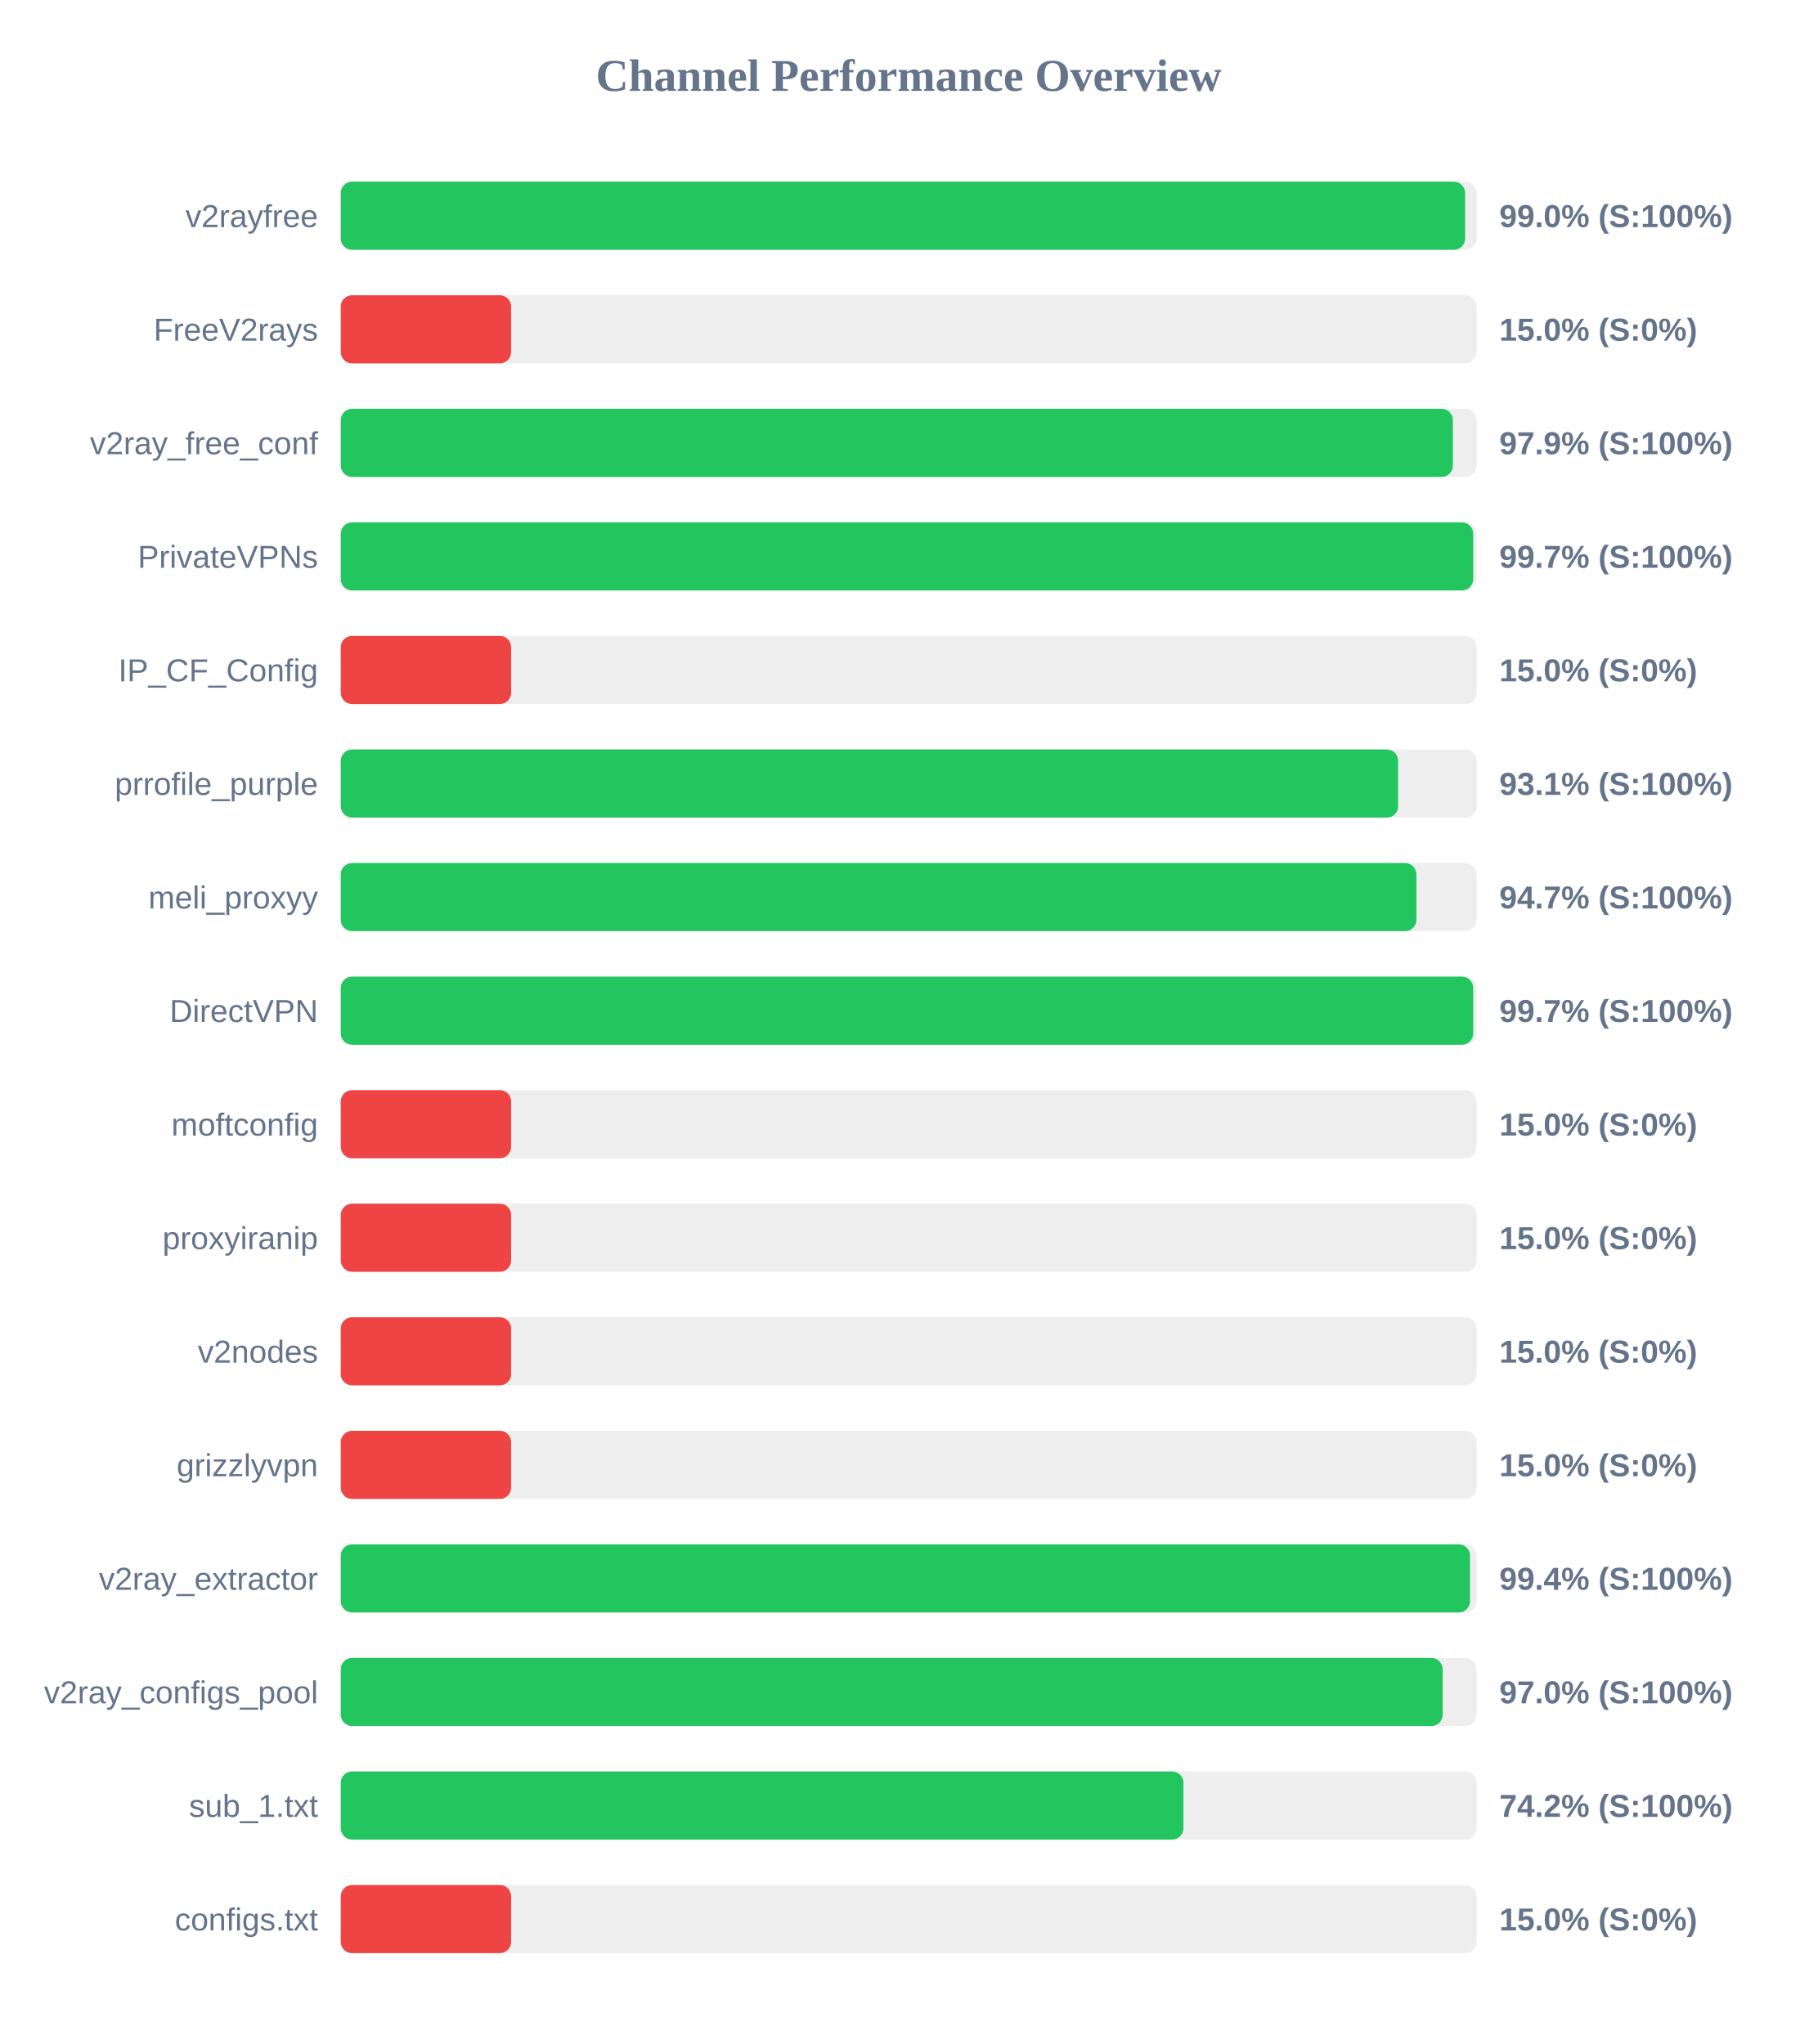
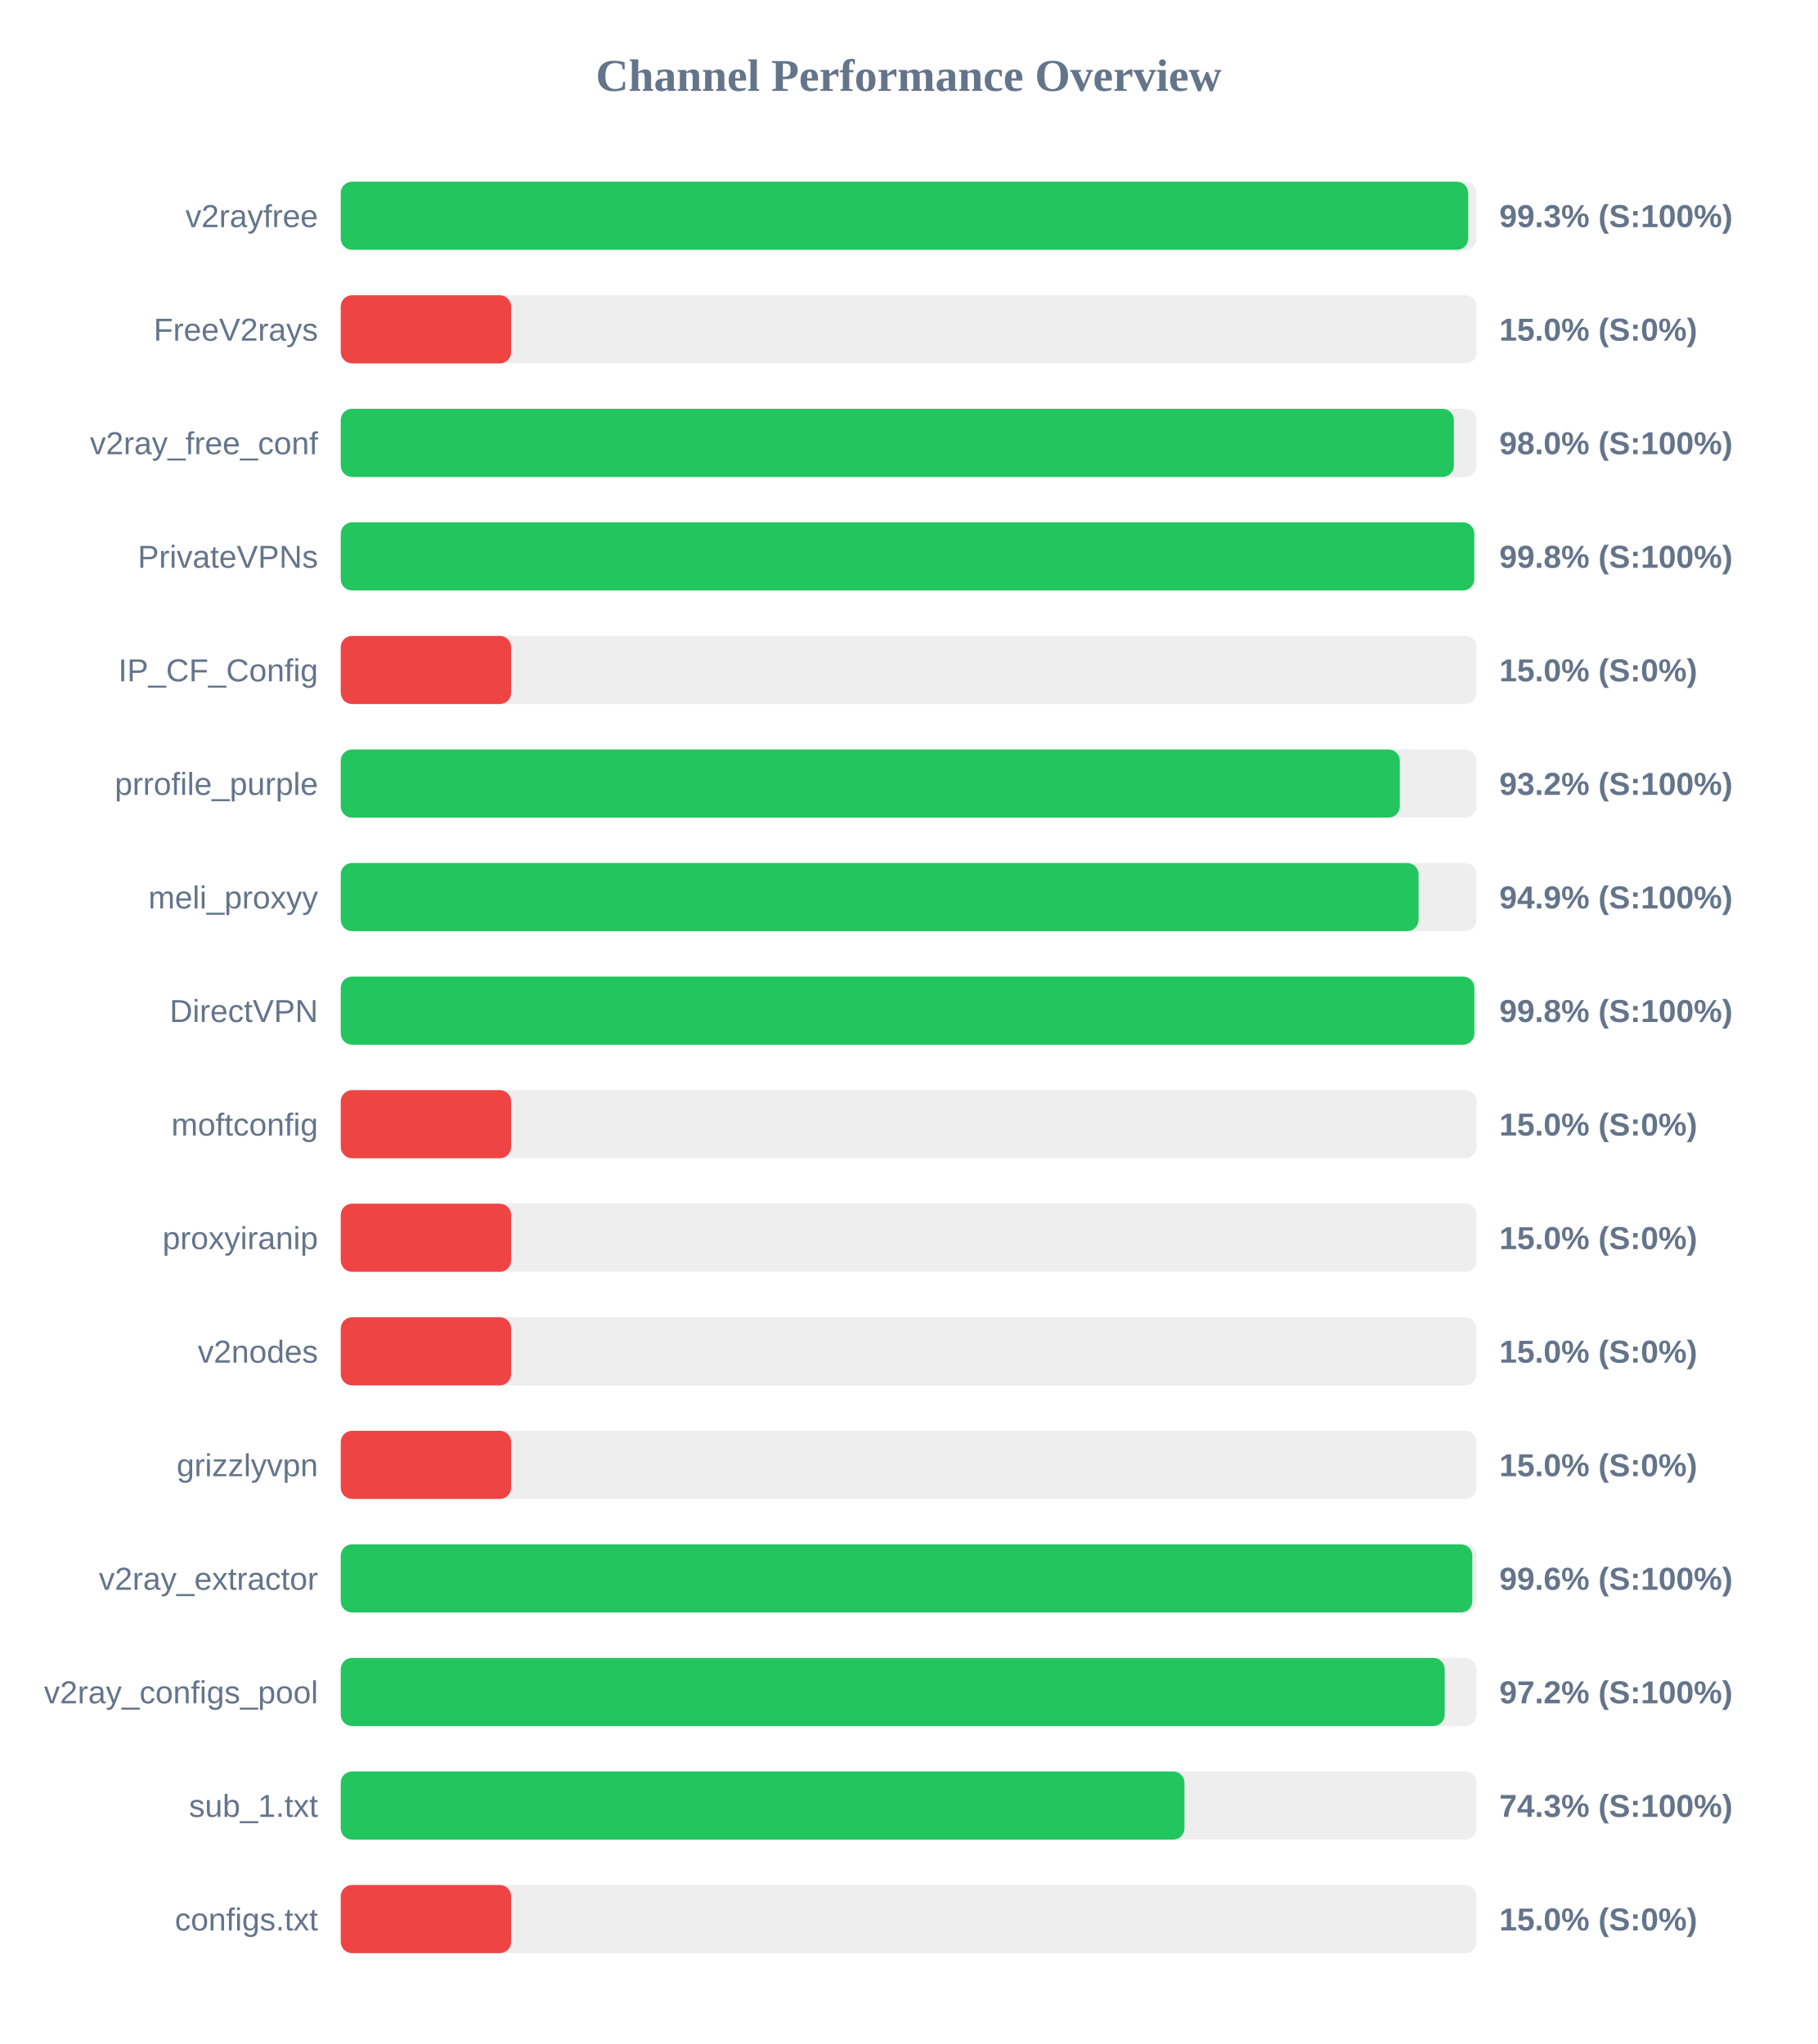
<svg xmlns="http://www.w3.org/2000/svg" width="800" height="900" version="1.1">
  <style>
        .row { font: 14px Arial; fill: #64748b; }
        .score { font: bold 14px Arial; fill: #64748b; }
    </style>
  <text x="400" y="40" text-anchor="middle" font-size="20px" font-weight="bold" fill="#64748b">Channel Performance Overview</text>
  <rect x="150" y="80" width="500" height="30" fill="#eee" rx="5" />
-   <rect x="150" y="80" width="494.95" height="30" fill="#22c55e" rx="5" />
+   <rect x="150" y="80" width="496.3" height="30" fill="#22c55e" rx="5" />
  <text x="140" y="100" text-anchor="end" class="row">v2rayfree</text>
-   <text x="660" y="100" text-anchor="start" class="score">99.0% (S:100%)</text>
+   <text x="660" y="100" text-anchor="start" class="score">99.3% (S:100%)</text>
  <rect x="150" y="130" width="500" height="30" fill="#eee" rx="5" />
  <rect x="150" y="130" width="75.0" height="30" fill="#ef4444" rx="5" />
  <text x="140" y="150" text-anchor="end" class="row">FreeV2rays</text>
  <text x="660" y="150" text-anchor="start" class="score">15.0% (S:0%)</text>
  <rect x="150" y="180" width="500" height="30" fill="#eee" rx="5" />
-   <rect x="150" y="180" width="489.55" height="30" fill="#22c55e" rx="5" />
+   <rect x="150" y="180" width="490.0" height="30" fill="#22c55e" rx="5" />
  <text x="140" y="200" text-anchor="end" class="row">v2ray_free_conf</text>
-   <text x="660" y="200" text-anchor="start" class="score">97.9% (S:100%)</text>
+   <text x="660" y="200" text-anchor="start" class="score">98.0% (S:100%)</text>
  <rect x="150" y="230" width="500" height="30" fill="#eee" rx="5" />
-   <rect x="150" y="230" width="498.5" height="30" fill="#22c55e" rx="5" />
+   <rect x="150" y="230" width="498.95" height="30" fill="#22c55e" rx="5" />
  <text x="140" y="250" text-anchor="end" class="row">PrivateVPNs</text>
-   <text x="660" y="250" text-anchor="start" class="score">99.7% (S:100%)</text>
+   <text x="660" y="250" text-anchor="start" class="score">99.8% (S:100%)</text>
  <rect x="150" y="280" width="500" height="30" fill="#eee" rx="5" />
  <rect x="150" y="280" width="75.0" height="30" fill="#ef4444" rx="5" />
  <text x="140" y="300" text-anchor="end" class="row">IP_CF_Config</text>
  <text x="660" y="300" text-anchor="start" class="score">15.0% (S:0%)</text>
  <rect x="150" y="330" width="500" height="30" fill="#eee" rx="5" />
-   <rect x="150" y="330" width="465.45" height="30" fill="#22c55e" rx="5" />
+   <rect x="150" y="330" width="466.2" height="30" fill="#22c55e" rx="5" />
  <text x="140" y="350" text-anchor="end" class="row">prrofile_purple</text>
-   <text x="660" y="350" text-anchor="start" class="score">93.1% (S:100%)</text>
+   <text x="660" y="350" text-anchor="start" class="score">93.2% (S:100%)</text>
  <rect x="150" y="380" width="500" height="30" fill="#eee" rx="5" />
-   <rect x="150" y="380" width="473.5" height="30" fill="#22c55e" rx="5" />
+   <rect x="150" y="380" width="474.45" height="30" fill="#22c55e" rx="5" />
  <text x="140" y="400" text-anchor="end" class="row">meli_proxyy</text>
-   <text x="660" y="400" text-anchor="start" class="score">94.7% (S:100%)</text>
+   <text x="660" y="400" text-anchor="start" class="score">94.9% (S:100%)</text>
  <rect x="150" y="430" width="500" height="30" fill="#eee" rx="5" />
-   <rect x="150" y="430" width="498.5" height="30" fill="#22c55e" rx="5" />
+   <rect x="150" y="430" width="499.0" height="30" fill="#22c55e" rx="5" />
  <text x="140" y="450" text-anchor="end" class="row">DirectVPN</text>
-   <text x="660" y="450" text-anchor="start" class="score">99.7% (S:100%)</text>
+   <text x="660" y="450" text-anchor="start" class="score">99.8% (S:100%)</text>
  <rect x="150" y="480" width="500" height="30" fill="#eee" rx="5" />
  <rect x="150" y="480" width="75.0" height="30" fill="#ef4444" rx="5" />
  <text x="140" y="500" text-anchor="end" class="row">moftconfig</text>
  <text x="660" y="500" text-anchor="start" class="score">15.0% (S:0%)</text>
  <rect x="150" y="530" width="500" height="30" fill="#eee" rx="5" />
  <rect x="150" y="530" width="75.0" height="30" fill="#ef4444" rx="5" />
  <text x="140" y="550" text-anchor="end" class="row">proxyiranip</text>
  <text x="660" y="550" text-anchor="start" class="score">15.0% (S:0%)</text>
  <rect x="150" y="580" width="500" height="30" fill="#eee" rx="5" />
  <rect x="150" y="580" width="75.0" height="30" fill="#ef4444" rx="5" />
  <text x="140" y="600" text-anchor="end" class="row">v2nodes</text>
  <text x="660" y="600" text-anchor="start" class="score">15.0% (S:0%)</text>
  <rect x="150" y="630" width="500" height="30" fill="#eee" rx="5" />
  <rect x="150" y="630" width="75.0" height="30" fill="#ef4444" rx="5" />
  <text x="140" y="650" text-anchor="end" class="row">grizzlyvpn</text>
  <text x="660" y="650" text-anchor="start" class="score">15.0% (S:0%)</text>
  <rect x="150" y="680" width="500" height="30" fill="#eee" rx="5" />
-   <rect x="150" y="680" width="497.1" height="30" fill="#22c55e" rx="5" />
+   <rect x="150" y="680" width="498.1" height="30" fill="#22c55e" rx="5" />
  <text x="140" y="700" text-anchor="end" class="row">v2ray_extractor</text>
-   <text x="660" y="700" text-anchor="start" class="score">99.4% (S:100%)</text>
+   <text x="660" y="700" text-anchor="start" class="score">99.6% (S:100%)</text>
  <rect x="150" y="730" width="500" height="30" fill="#eee" rx="5" />
-   <rect x="150" y="730" width="485.05" height="30" fill="#22c55e" rx="5" />
+   <rect x="150" y="730" width="485.95" height="30" fill="#22c55e" rx="5" />
  <text x="140" y="750" text-anchor="end" class="row">v2ray_configs_pool</text>
-   <text x="660" y="750" text-anchor="start" class="score">97.0% (S:100%)</text>
+   <text x="660" y="750" text-anchor="start" class="score">97.2% (S:100%)</text>
  <rect x="150" y="780" width="500" height="30" fill="#eee" rx="5" />
-   <rect x="150" y="780" width="370.95" height="30" fill="#22c55e" rx="5" />
+   <rect x="150" y="780" width="371.4" height="30" fill="#22c55e" rx="5" />
  <text x="140" y="800" text-anchor="end" class="row">sub_1.txt</text>
-   <text x="660" y="800" text-anchor="start" class="score">74.2% (S:100%)</text>
+   <text x="660" y="800" text-anchor="start" class="score">74.3% (S:100%)</text>
  <rect x="150" y="830" width="500" height="30" fill="#eee" rx="5" />
  <rect x="150" y="830" width="75.0" height="30" fill="#ef4444" rx="5" />
  <text x="140" y="850" text-anchor="end" class="row">configs.txt</text>
  <text x="660" y="850" text-anchor="start" class="score">15.0% (S:0%)</text>
</svg>
